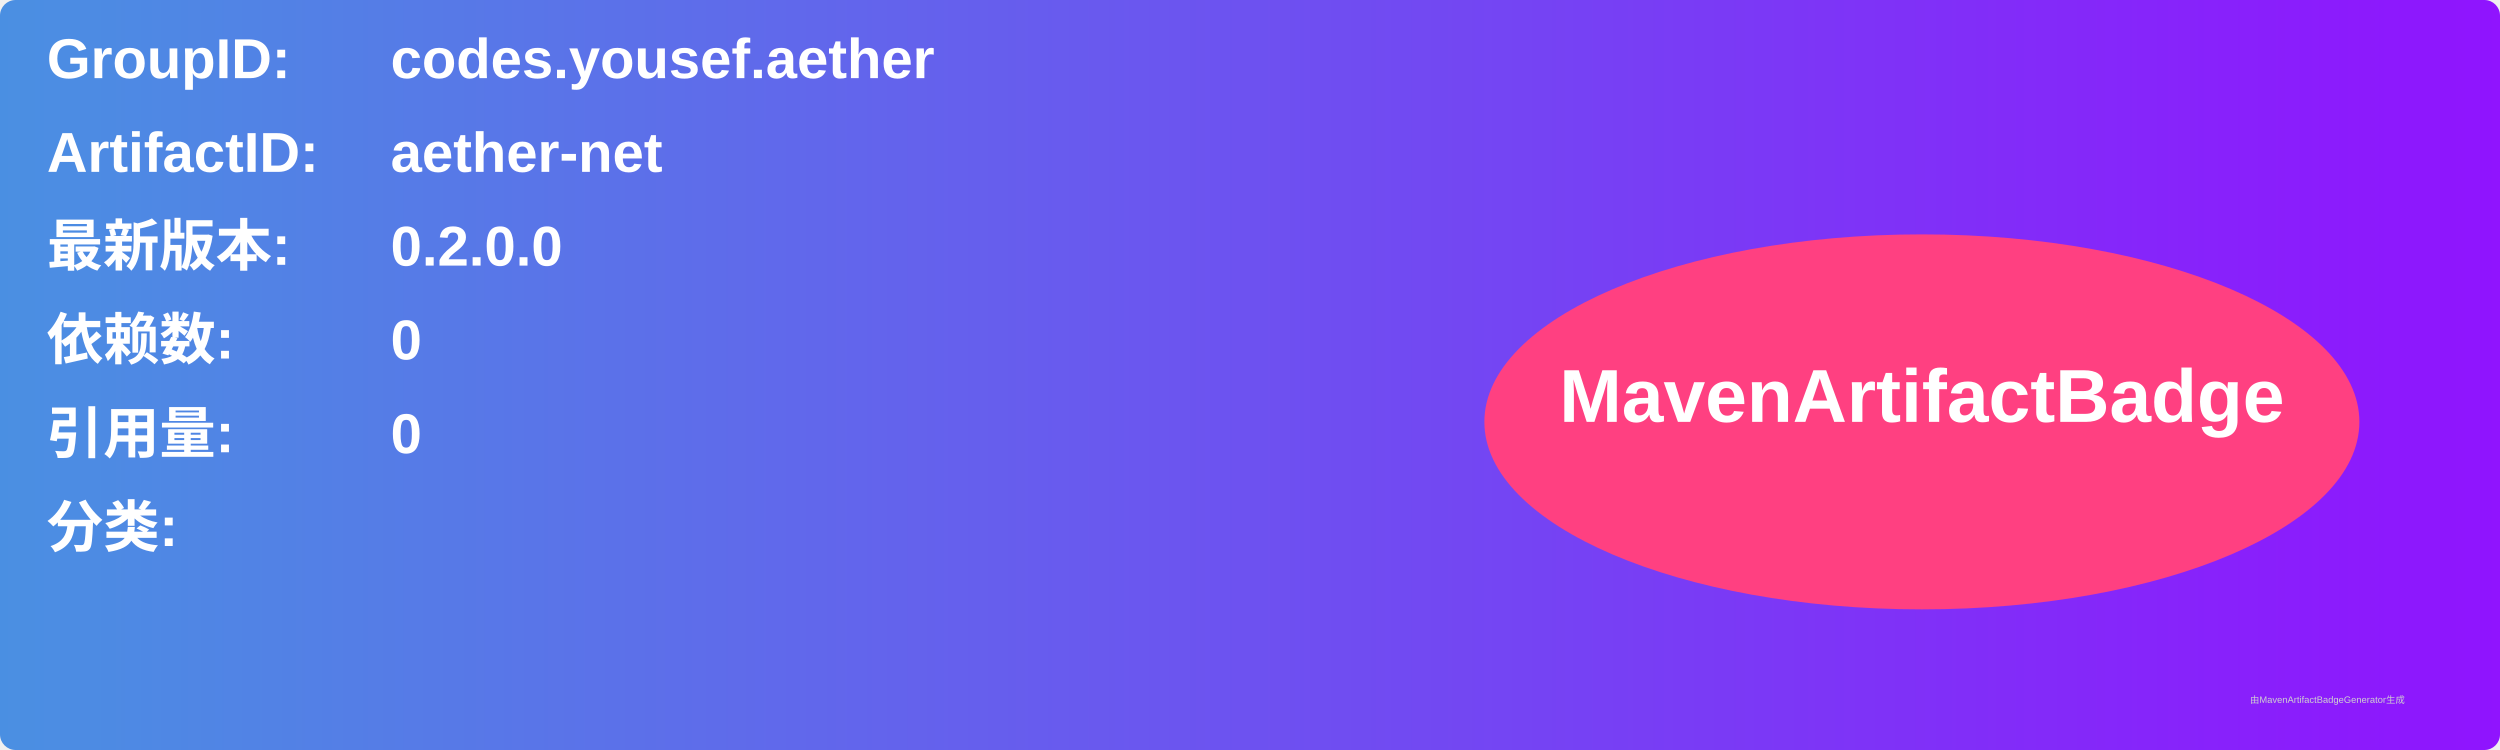
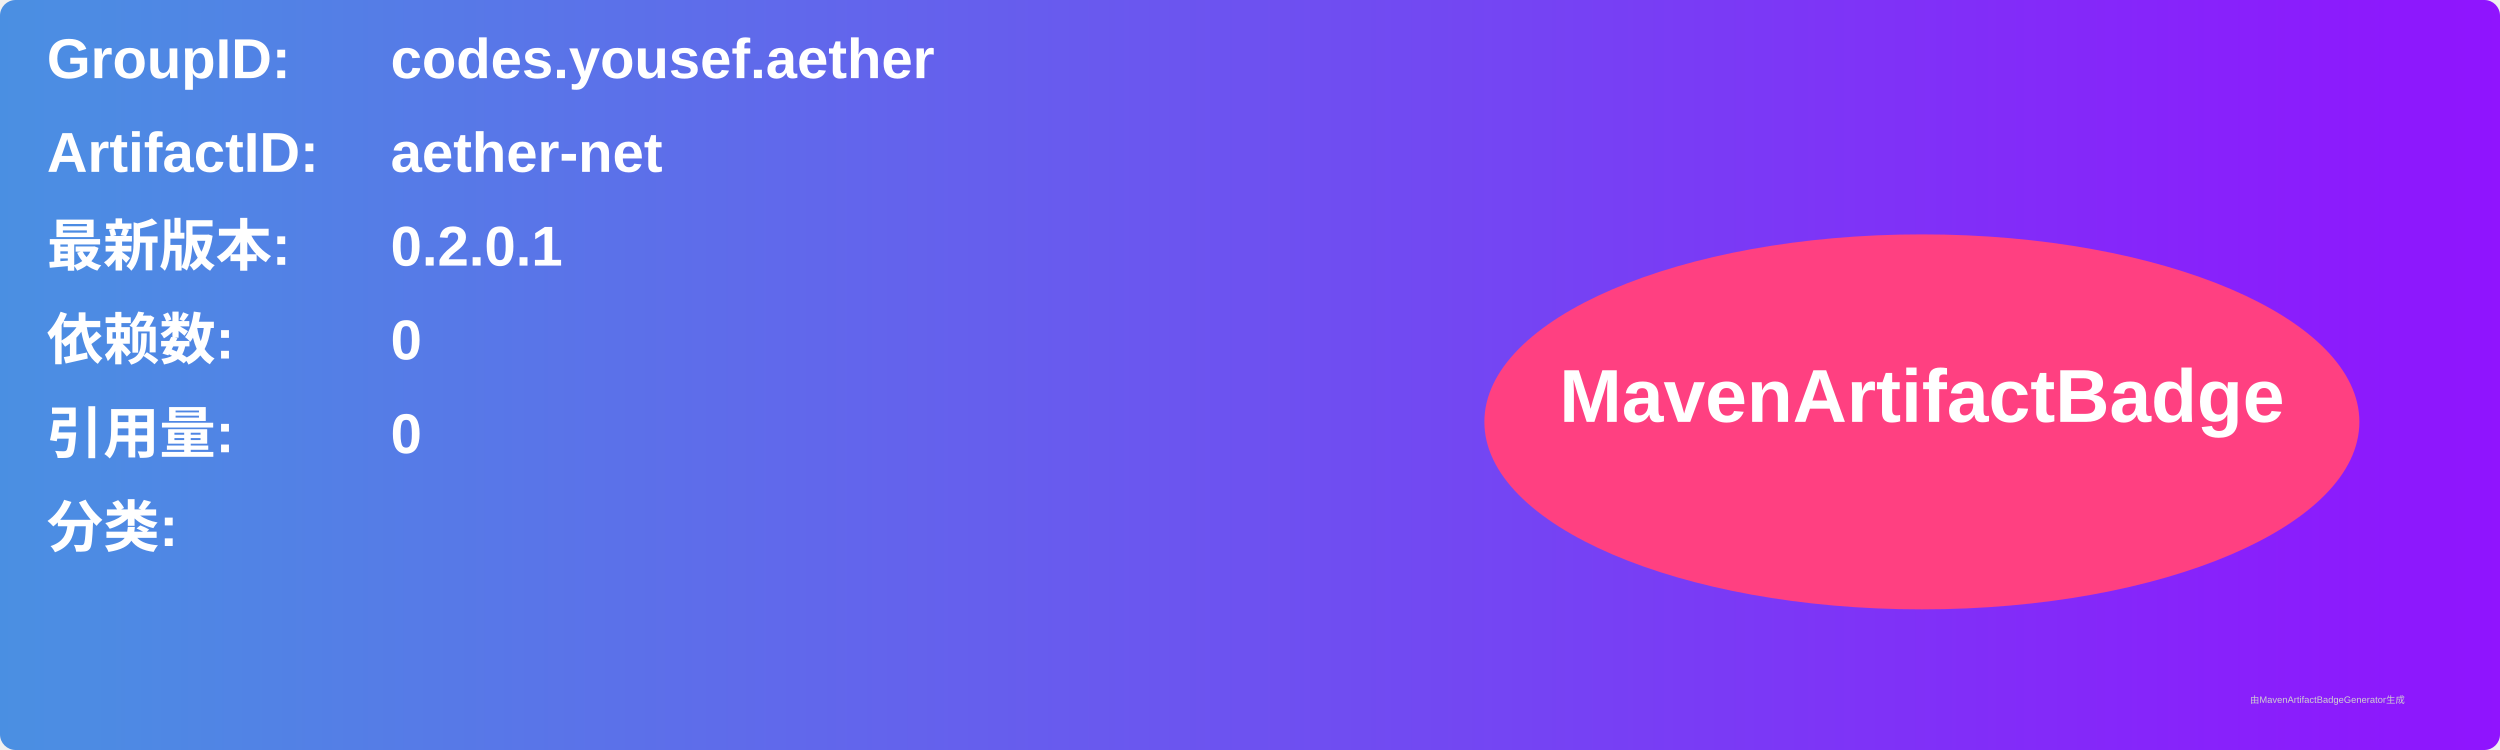
<svg xmlns="http://www.w3.org/2000/svg" width="800" height="240" viewBox="0 0 800 240">
  <linearGradient id="grad" x1="0%" y1="0%" x2="100%" y2="0%">
    <stop offset="0%" stop-color="#4a90e2" />
    <stop offset="100%" stop-color="#9013fe" />
  </linearGradient>
  <rect width="100%" height="100%" rx="5" ry="5" fill="url(#grad)" />
  <g transform="translate(15, 15)">
    <text x="0" y="10" font-family="Arial" font-size="18" fill="white" font-weight="bold" width="260">GroupID:</text>
    <text x="110" y="10" font-family="Arial" font-size="18" fill="white" font-weight="bold" width="460">codes.yousef.aether</text>
    <text x="0" y="40" font-family="Arial" font-size="18" fill="white" font-weight="bold" width="260">ArtifactID:</text>
    <text x="110" y="40" font-family="Arial" font-size="18" fill="white" font-weight="bold" width="460">aether-net</text>
    <text x="0" y="70" font-family="Arial" font-size="18" fill="white" font-weight="bold">最新版本:</text>
    <text x="110" y="70" font-family="Arial" font-size="18" fill="white" font-weight="bold">
-       <tspan font-weight="bold">0.2.0.0</tspan>
+       <tspan font-weight="bold">0.2.0.1</tspan>
    </text>
    <text x="0" y="100" font-family="Arial" font-size="18" fill="white" font-weight="bold">依赖数: </text>
    <text x="110" y="100" font-family="Arial" font-size="18" fill="white">
      <tspan font-weight="bold">0</tspan>
    </text>
    <text x="0" y="130" font-family="Arial" font-size="18" fill="white" font-weight="bold">引用量: </text>
    <text x="110" y="130" font-family="Arial" font-size="18" fill="white">
      <tspan font-weight="bold">0</tspan>
    </text>
    <text x="0" y="160" font-family="Arial" font-size="18" fill="white" font-weight="bold">分类:</text>
    <text x="10" y="190" font-family="Arial" font-size="10" fill="white">
      <tspan font-weight="bold" />
    </text>
    <ellipse cx="600" cy="120" rx="140" ry="60" fill="#ff4081" />
    <text x="600" y="120" text-anchor="middle" font-family="Arial" font-size="24" fill="white" font-weight="bold">MavenArtifactBadge</text>
  </g>
  <text x="720" y="225" font-family="Arial" font-size="3" fill="#d0d0d0">由MavenArtifactBadgeGenerator生成</text>
</svg>
